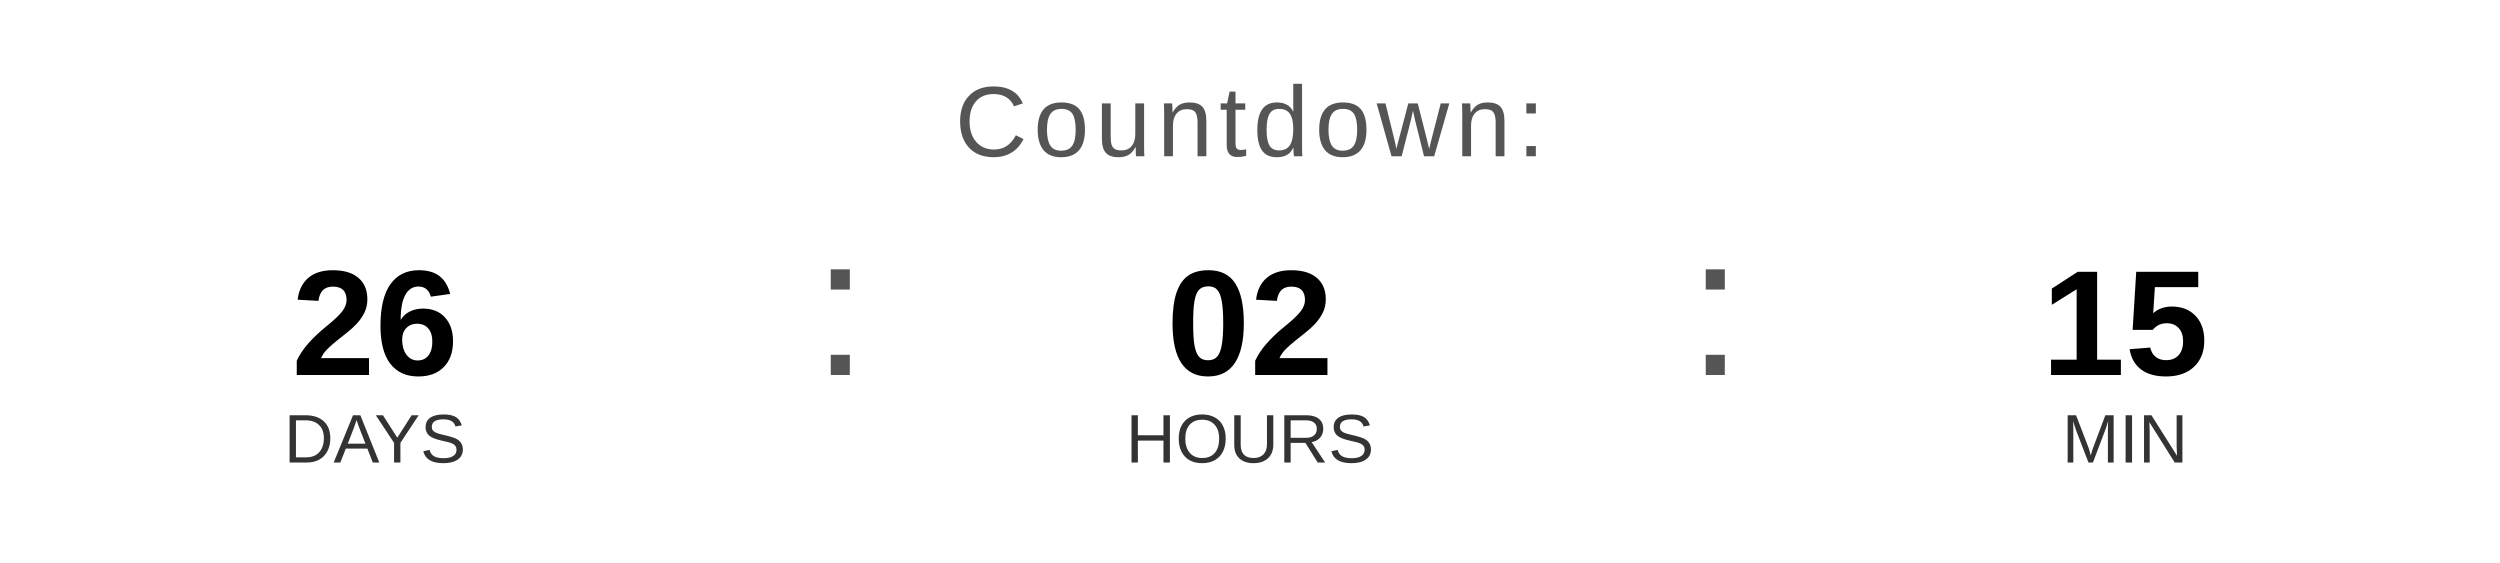
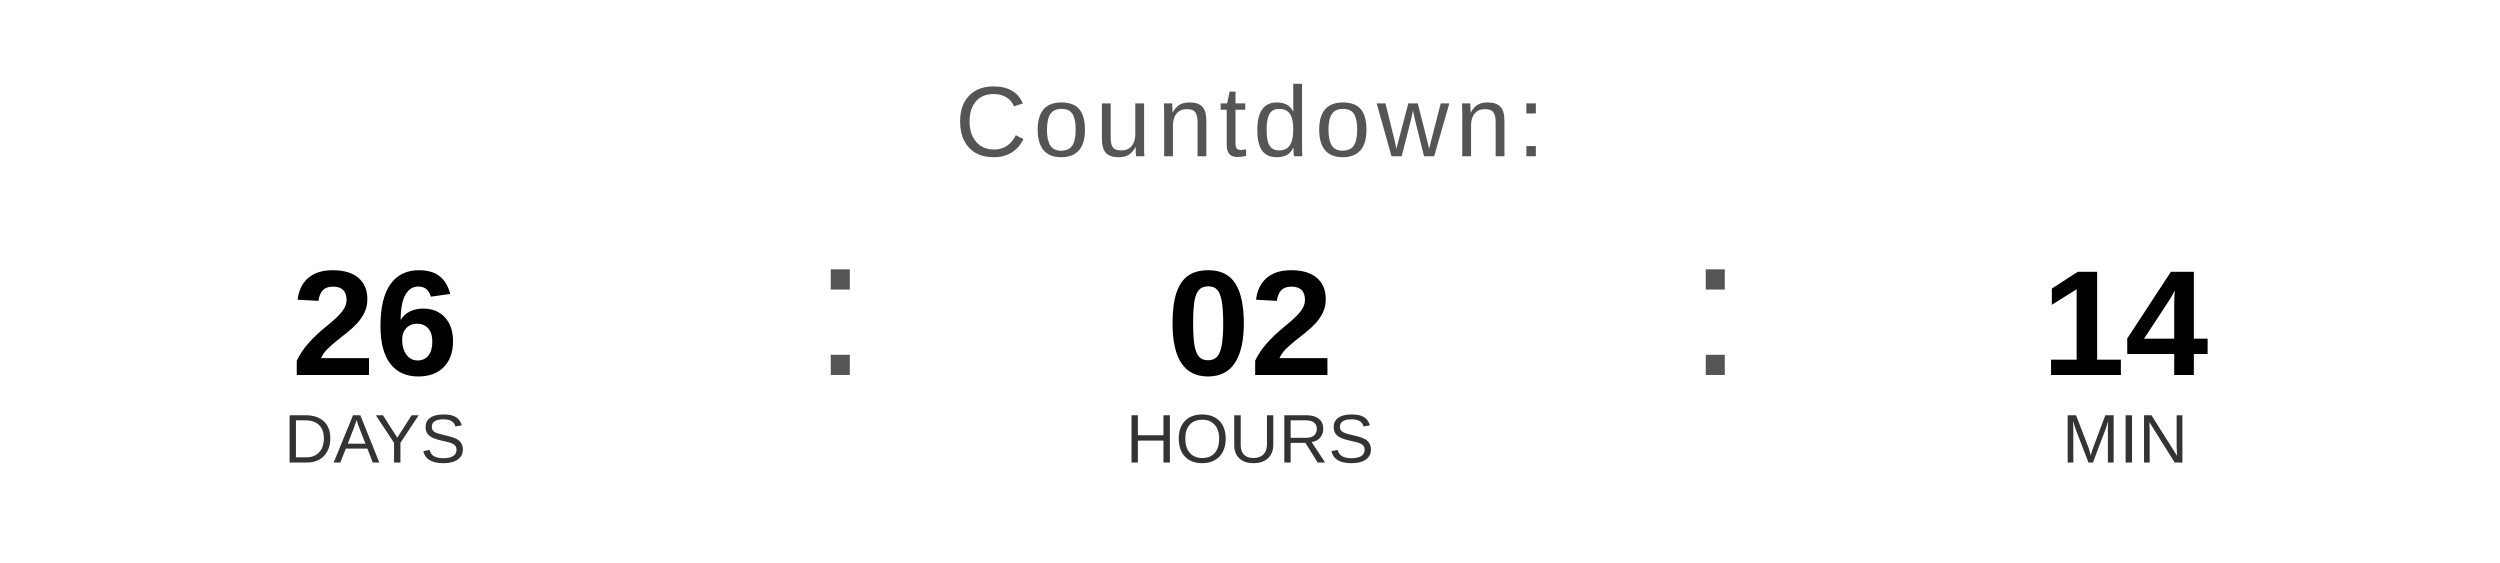
<svg xmlns="http://www.w3.org/2000/svg" width="400" height="90" viewBox="0 0 400 90">
  <text x="200" y="25" font-family="Arial, Helvetica, sans-serif" font-size="16" fill="#555555" text-anchor="middle" letter-spacing="1">
    Countdown:
  </text>
  <text x="60" y="60" font-family="Arial, Helvetica, sans-serif" font-size="24" font-weight="bold" fill="#000000" text-anchor="middle">26</text>
  <text x="60" y="74" font-family="Arial, Helvetica, sans-serif" font-size="11" fill="#333333" text-anchor="middle">DAYS</text>
  <text x="130" y="60" font-family="Arial, sans-serif" font-size="32" fill="#555555">:</text>
  <text x="200" y="60" font-family="Arial, Helvetica, sans-serif" font-size="24" font-weight="bold" fill="#000000" text-anchor="middle">02</text>
  <text x="200" y="74" font-family="Arial, Helvetica, sans-serif" font-size="11" fill="#333333" text-anchor="middle">HOURS</text>
  <text x="270" y="60" font-family="Arial, sans-serif" font-size="32" fill="#555555">:</text>
-   <text x="340" y="60" font-family="Arial, Helvetica, sans-serif" font-size="24" font-weight="bold" fill="#000000" text-anchor="middle">15</text>
+   <text x="340" y="60" font-family="Arial, Helvetica, sans-serif" font-size="24" font-weight="bold" fill="#000000" text-anchor="middle">14</text>
  <text x="340" y="74" font-family="Arial, Helvetica, sans-serif" font-size="11" fill="#333333" text-anchor="middle">MIN</text>
</svg>
